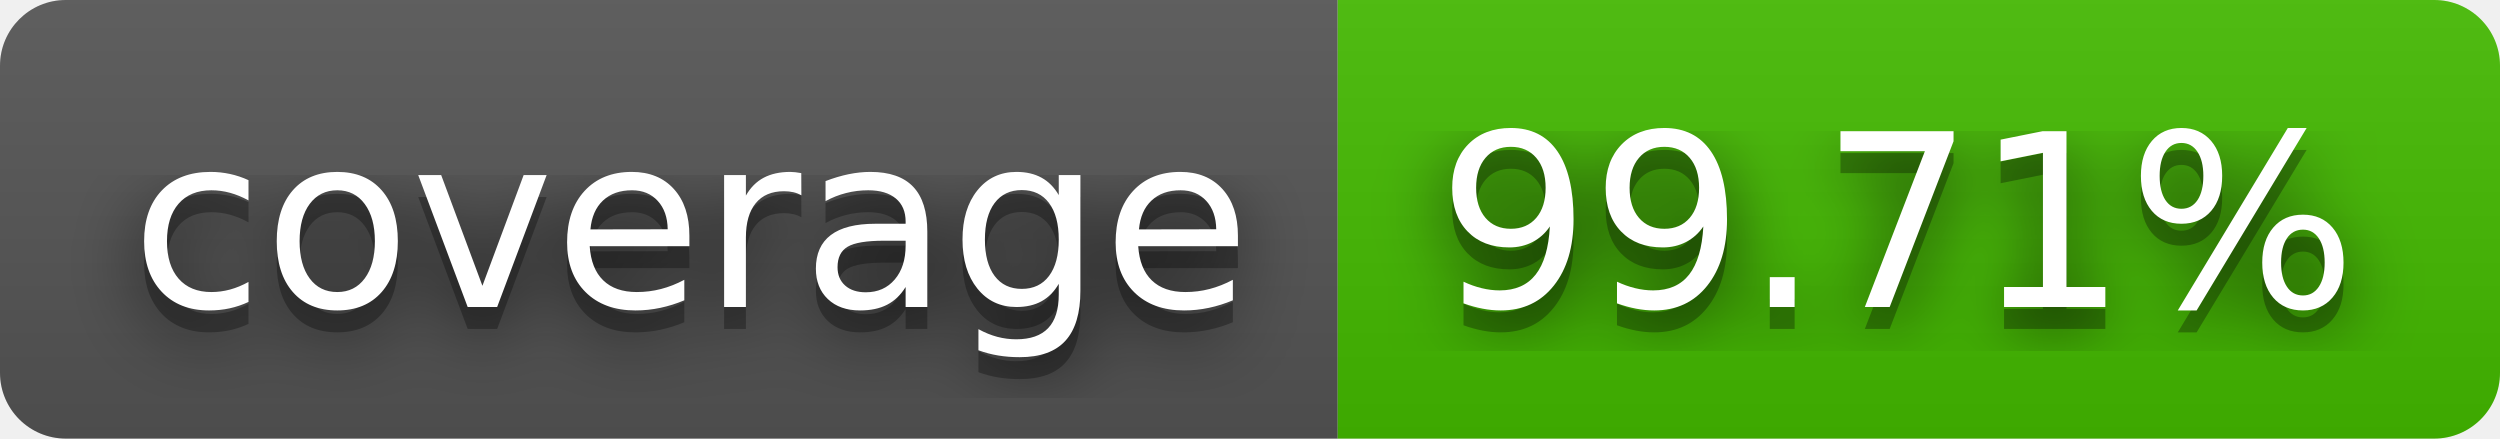
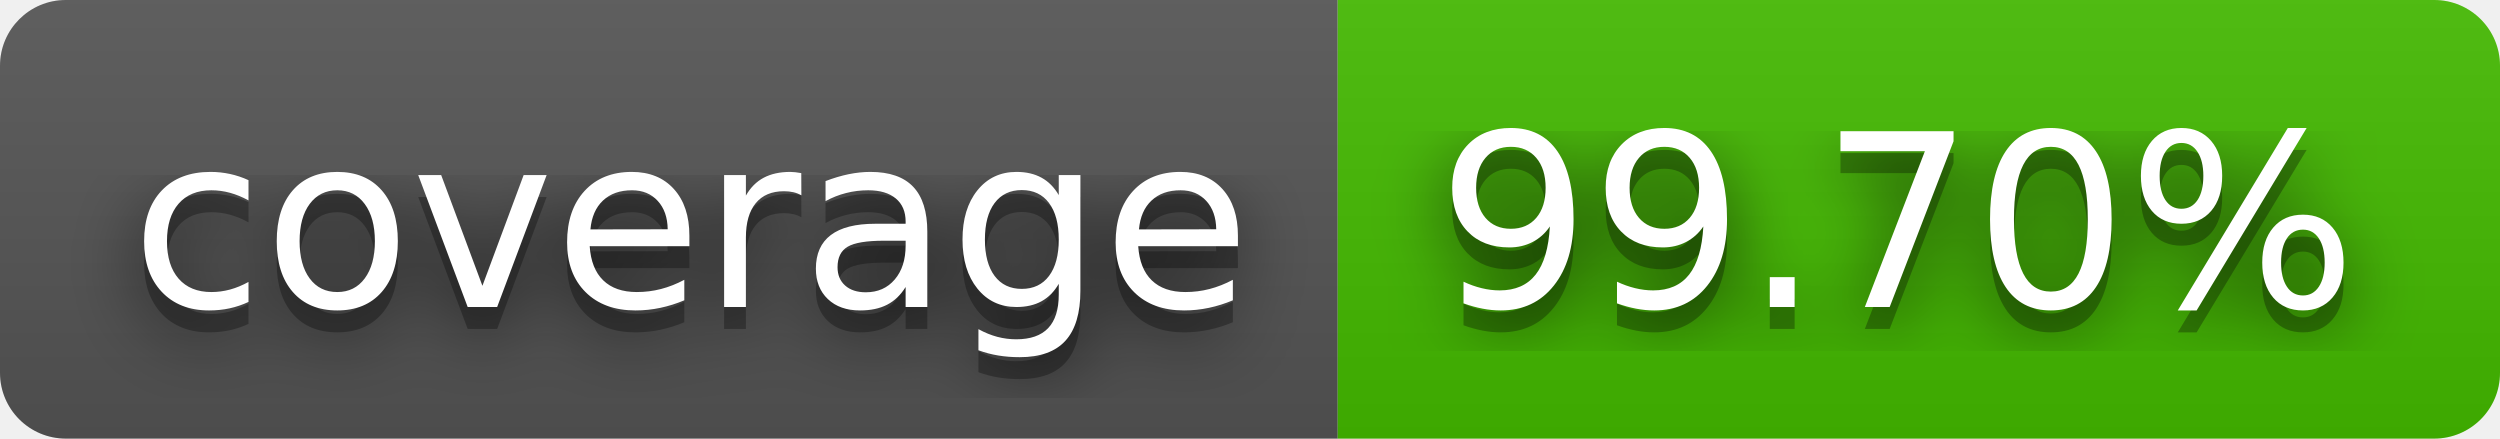
- <svg xmlns="http://www.w3.org/2000/svg" width="114" height="20" role="img" aria-label="coverage: 99.71%">
+ <svg xmlns="http://www.w3.org/2000/svg" width="114" height="20" role="img" aria-label="coverage: 99.70%">
  <filter id="blur">
    <feGaussianBlur stdDeviation="16" />
  </filter>
  <linearGradient id="s" x2="0" y2="100%">
    <stop offset="0" stop-color="#bbb" stop-opacity=".1" />
    <stop offset="1" stop-opacity=".1" />
  </linearGradient>
  <clipPath id="r">
    <rect width="114" height="20" rx="3" />
  </clipPath>
  <g clip-path="url(#r)">
    <rect width="61" height="20" fill="#555" />
    <rect x="61" width="53" height="20" fill="#4b0" />
    <rect width="114" height="20" fill="url(#s)" />
  </g>
  <g fill="#fff" text-anchor="middle" font-family="Verdana,Geneva,DejaVu Sans,sans-serif" text-rendering="geometricPrecision" font-size="110">
    <g transform="scale(.1)">
      <g aria-hidden="true" fill="#010101">
        <text x="315" y="150" fill-opacity=".8" filter="url(#blur)" textLength="510">coverage</text>
        <text x="315" y="150" fill-opacity=".3" textLength="510">coverage</text>
      </g>
      <text x="315" y="140" textLength="510">coverage</text>
    </g>
    <g transform="scale(.1)">
      <g aria-hidden="true" fill="#010101">
-         <text x="865" y="150" fill-opacity=".8" filter="url(#blur)" textLength="430">99.71%</text>
-         <text x="865" y="150" fill-opacity=".3" textLength="430">99.71%</text>
+         <text x="865" y="150" fill-opacity=".8" filter="url(#blur)" textLength="430">99.70%</text>
+         <text x="865" y="150" fill-opacity=".3" textLength="430">99.70%</text>
      </g>
-       <text x="865" y="140" textLength="430">99.71%</text>
+       <text x="865" y="140" textLength="430">99.70%</text>
    </g>
  </g>
</svg>
